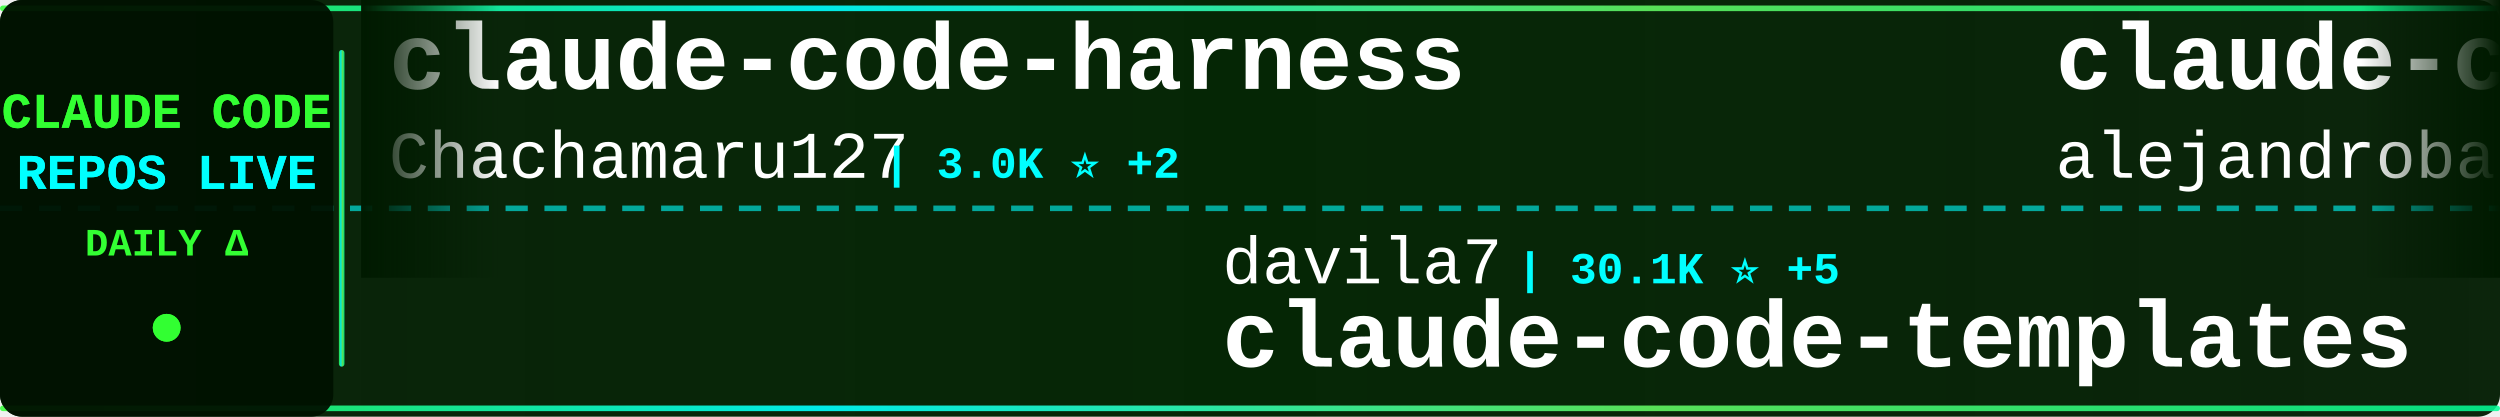
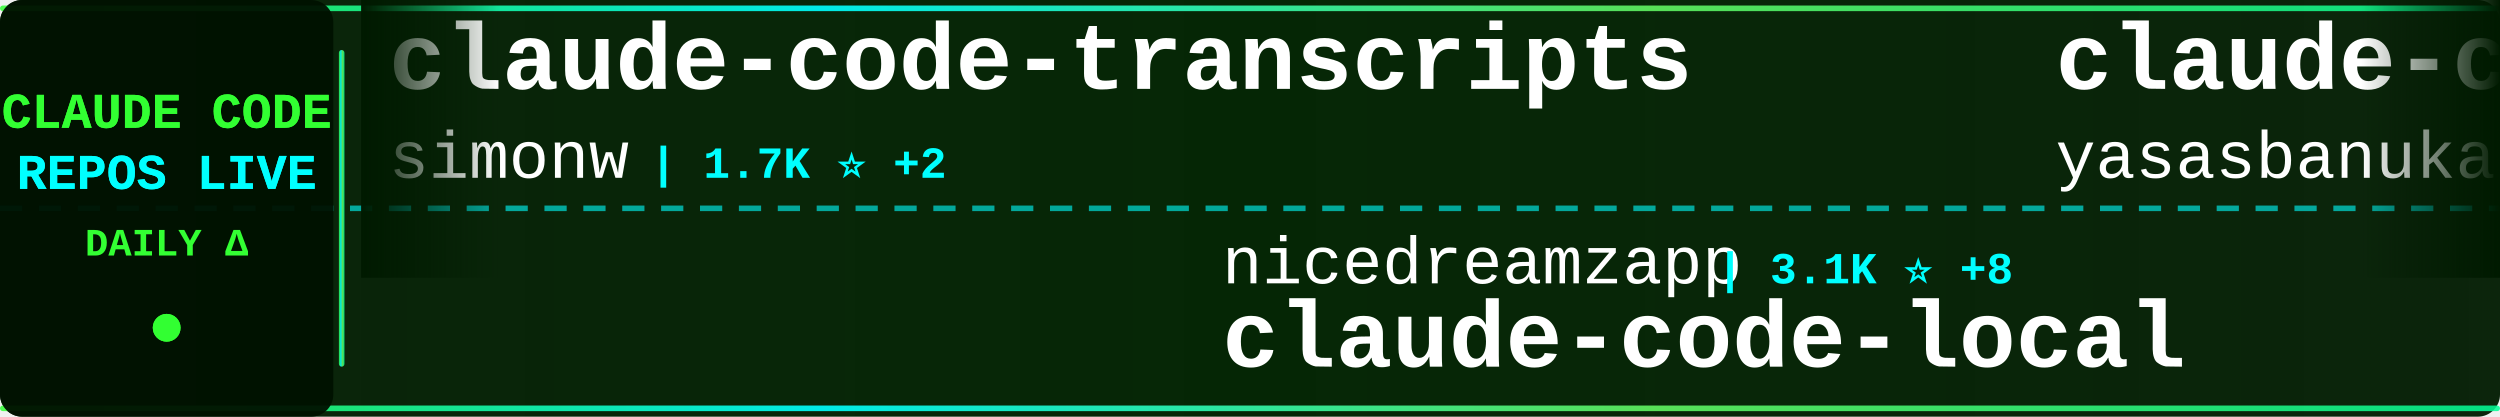
<svg xmlns="http://www.w3.org/2000/svg" width="900" height="150">
  <defs>
    <linearGradient id="tickerBg" x1="0%" y1="0%" x2="100%" y2="0%">
      <stop offset="0%" style="stop-color:#001a00;stop-opacity:0.95" />
      <stop offset="50%" style="stop-color:#002200;stop-opacity:0.98" />
      <stop offset="100%" style="stop-color:#001a00;stop-opacity:0.95" />
    </linearGradient>
    <linearGradient id="borderGrad" x1="0%" y1="0%" x2="100%" y2="0%">
      <stop offset="0%" style="stop-color:#33ff33;stop-opacity:0.85">
        <animate attributeName="stop-opacity" values="0.85;1;0.85" dur="2s" repeatCount="indefinite" />
      </stop>
      <stop offset="33%" style="stop-color:#00ffff;stop-opacity:0.9">
        <animate attributeName="stop-opacity" values="0.9;1;0.9" dur="2.2s" repeatCount="indefinite" />
      </stop>
      <stop offset="66%" style="stop-color:#66ff66;stop-opacity:0.85">
        <animate attributeName="stop-opacity" values="0.85;1;0.85" dur="1.8s" repeatCount="indefinite" />
      </stop>
      <stop offset="100%" style="stop-color:#00ff99;stop-opacity:0.85">
        <animate attributeName="stop-opacity" values="0.85;1;0.85" dur="2s" repeatCount="indefinite" />
      </stop>
    </linearGradient>
    <filter id="textGlow">
      <feGaussianBlur stdDeviation="0.1" result="coloredBlur" />
      <feMerge>
        <feMergeNode in="coloredBlur" />
        <feMergeNode in="SourceGraphic" />
      </feMerge>
    </filter>
    <filter id="metricGlow">
      <feGaussianBlur stdDeviation="0.2" result="coloredBlur" />
      <feMerge>
        <feMergeNode in="coloredBlur" />
        <feMergeNode in="SourceGraphic" />
      </feMerge>
    </filter>
    <linearGradient id="leftFade" x1="0%" y1="0%" x2="100%" y2="0%">
      <stop offset="0%" style="stop-color:#001a00;stop-opacity:1" />
      <stop offset="100%" style="stop-color:#001a00;stop-opacity:0" />
    </linearGradient>
    <linearGradient id="rightFade" x1="0%" y1="0%" x2="100%" y2="0%">
      <stop offset="0%" style="stop-color:#001a00;stop-opacity:0" />
      <stop offset="100%" style="stop-color:#001a00;stop-opacity:1" />
    </linearGradient>
  </defs>
  <rect width="900" height="150" fill="url(#tickerBg)" rx="8" />
  <rect x="0" y="2" width="900" height="2" fill="url(#borderGrad)" rx="1" />
  <rect x="0" y="146" width="900" height="2" fill="url(#borderGrad)" rx="1" />
  <line x1="0" y1="75" x2="900" y2="75" stroke="#00ffff" stroke-width="2" stroke-dasharray="8 6" opacity="0.6" />
  <rect x="0" y="0" width="120" height="150" fill="#001100" opacity="0.95" rx="8" />
  <text x="60" y="46" font-family="'Courier New', monospace" font-size="18" font-weight="bold" fill="#33ff33" text-anchor="middle" filter="url(#textGlow)">
    CLAUDE CODE
  </text>
  <text x="60" y="68" font-family="'Courier New', monospace" font-size="18" font-weight="bold" fill="#00ffff" text-anchor="middle" filter="url(#textGlow)">
    REPOS LIVE
  </text>
  <text x="60" y="92" font-family="'Courier New', monospace" font-size="14" font-weight="bold" fill="#33ff33" text-anchor="middle">
    DAILY Δ
  </text>
  <circle cx="60" cy="118" r="5" fill="#33ff33" filter="url(#metricGlow)">
    <animate attributeName="r" values="4;6;4" dur="1.5s" repeatCount="indefinite" />
    <animate attributeName="opacity" values="0.6;1;0.6" dur="1.5s" repeatCount="indefinite" />
  </circle>
  <rect x="122" y="18" width="2" height="114" fill="url(#borderGrad)" rx="1" />
  <clipPath id="tickerClip">
    <rect x="130" y="0" width="770" height="150" />
  </clipPath>
  <g clip-path="url(#tickerClip)">
    <g id="tickerItems">
      <animateTransform attributeName="transform" attributeType="XML" type="translate" from="0 0" to="-3000 0" dur="54s" repeatCount="indefinite" />
      <g transform="translate(0, 0)">
-         <text x="140" y="32" font-family="'Courier New', monospace" font-size="34" font-weight="bold" fill="#ffffff">claude-code-harness</text>
-         <text x="140" y="64" font-family="'Courier New', monospace" font-size="24" font-weight="normal" fill="#ffffff" opacity="1.0">Chachamaru127</text>
-         <text x="318" y="64" font-family="'Courier New', monospace" font-size="16" font-weight="bold" fill="#00ffff"> | 3.0K ⭐ +2</text>
+         <text x="140" y="32" font-family="'Courier New', monospace" font-size="34" font-weight="bold" fill="#ffffff">claude-code-transcripts</text>
+         <text x="140" y="64" font-family="'Courier New', monospace" font-size="24" font-weight="normal" fill="#ffffff" opacity="1.0">simonw</text>
+         <text x="234" y="64" font-family="'Courier New', monospace" font-size="16" font-weight="bold" fill="#00ffff"> | 1.7K ⭐ +2</text>
      </g>
      <g transform="translate(300, 0)">
-         <text x="140" y="102" font-family="'Courier New', monospace" font-size="24" font-weight="normal" fill="#ffffff" opacity="1.0">davila7</text>
-         <text x="246" y="102" font-family="'Courier New', monospace" font-size="16" font-weight="bold" fill="#00ffff"> | 30.1K ⭐ +5</text>
-         <text x="140" y="132" font-family="'Courier New', monospace" font-size="34" font-weight="bold" fill="#ffffff">claude-code-templates</text>
+         <text x="140" y="102" font-family="'Courier New', monospace" font-size="24" font-weight="normal" fill="#ffffff" opacity="1.0">nicedreamzapp</text>
+         <text x="318" y="102" font-family="'Courier New', monospace" font-size="16" font-weight="bold" fill="#00ffff"> | 3.1K ⭐ +8</text>
+         <text x="140" y="132" font-family="'Courier New', monospace" font-size="34" font-weight="bold" fill="#ffffff">claude-code-local</text>
      </g>
      <g transform="translate(600, 0)">
-         <text x="140" y="32" font-family="'Courier New', monospace" font-size="34" font-weight="bold" fill="#ffffff">claude-code-from-source</text>
-         <text x="140" y="64" font-family="'Courier New', monospace" font-size="24" font-weight="normal" fill="#ffffff" opacity="1.0">alejandrobalderas</text>
-         <text x="366" y="64" font-family="'Courier New', monospace" font-size="16" font-weight="bold" fill="#00ffff"> | 2.7K ⭐</text>
+         <text x="140" y="32" font-family="'Courier New', monospace" font-size="34" font-weight="bold" fill="#ffffff">claude-code</text>
+         <text x="140" y="64" font-family="'Courier New', monospace" font-size="24" font-weight="normal" fill="#ffffff" opacity="1.0">yasasbanukaofficial</text>
+         <text x="390" y="64" font-family="'Courier New', monospace" font-size="16" font-weight="bold" fill="#00ffff"> | 3.9K ⭐ +5</text>
      </g>
      <g transform="translate(900, 0)">
-         <text x="140" y="102" font-family="'Courier New', monospace" font-size="24" font-weight="normal" fill="#ffffff" opacity="1.0">chauncygu</text>
-         <text x="270" y="102" font-family="'Courier New', monospace" font-size="16" font-weight="bold" fill="#00ffff"> | 2.8K ⭐ +1</text>
-         <text x="140" y="132" font-family="'Courier New', monospace" font-size="34" font-weight="bold" fill="#ffffff">collection-claude-code-s...</text>
+         <text x="140" y="102" font-family="'Courier New', monospace" font-size="24" font-weight="normal" fill="#ffffff" opacity="1.0">AprilNEA</text>
+         <text x="258" y="102" font-family="'Courier New', monospace" font-size="16" font-weight="bold" fill="#00ffff"> | 394 ⭐</text>
+         <text x="140" y="132" font-family="'Courier New', monospace" font-size="34" font-weight="bold" fill="#ffffff">claude-code-source</text>
      </g>
      <g transform="translate(1200, 0)">
-         <text x="140" y="32" font-family="'Courier New', monospace" font-size="34" font-weight="bold" fill="#ffffff">claude-code-book</text>
-         <text x="140" y="64" font-family="'Courier New', monospace" font-size="24" font-weight="normal" fill="#ffffff" opacity="1.0">lintsinghua</text>
-         <text x="294" y="64" font-family="'Courier New', monospace" font-size="16" font-weight="bold" fill="#00ffff"> | 4.0K ⭐ +3</text>
+         <text x="140" y="32" font-family="'Courier New', monospace" font-size="34" font-weight="bold" fill="#ffffff">claude-code</text>
+         <text x="140" y="64" font-family="'Courier New', monospace" font-size="24" font-weight="normal" fill="#ffffff" opacity="1.0">RishabhK103</text>
+         <text x="294" y="64" font-family="'Courier New', monospace" font-size="16" font-weight="bold" fill="#00ffff"> | 105 ⭐</text>
      </g>
      <g transform="translate(1500, 0)">
-         <text x="140" y="102" font-family="'Courier New', monospace" font-size="24" font-weight="normal" fill="#ffffff" opacity="1.0">disler</text>
-         <text x="234" y="102" font-family="'Courier New', monospace" font-size="16" font-weight="bold" fill="#00ffff"> | 3.9K ⭐</text>
-         <text x="140" y="132" font-family="'Courier New', monospace" font-size="34" font-weight="bold" fill="#ffffff">claude-code-hooks-master...</text>
+         <text x="140" y="102" font-family="'Courier New', monospace" font-size="24" font-weight="normal" fill="#ffffff" opacity="1.0">Piebald-AI</text>
+         <text x="282" y="102" font-family="'Courier New', monospace" font-size="16" font-weight="bold" fill="#00ffff"> | 12.2K ⭐ +3</text>
+         <text x="140" y="132" font-family="'Courier New', monospace" font-size="34" font-weight="bold" fill="#ffffff">claude-code-system-promp...</text>
      </g>
      <g transform="translate(1800, 0)">
        <text x="140" y="32" font-family="'Courier New', monospace" font-size="34" font-weight="bold" fill="#ffffff">claude-code</text>
-         <text x="140" y="64" font-family="'Courier New', monospace" font-size="24" font-weight="normal" fill="#ffffff" opacity="1.0">yasasbanukaofficial</text>
-         <text x="390" y="64" font-family="'Courier New', monospace" font-size="16" font-weight="bold" fill="#00ffff"> | 3.9K ⭐</text>
+         <text x="140" y="64" font-family="'Courier New', monospace" font-size="24" font-weight="normal" fill="#ffffff" opacity="1.0">mehmoodosman</text>
+         <text x="306" y="64" font-family="'Courier New', monospace" font-size="16" font-weight="bold" fill="#00ffff"> | 172 ⭐</text>
      </g>
      <g transform="translate(2100, 0)">
-         <text x="140" y="102" font-family="'Courier New', monospace" font-size="24" font-weight="normal" fill="#ffffff" opacity="1.0">mehmoodosman</text>
-         <text x="306" y="102" font-family="'Courier New', monospace" font-size="16" font-weight="bold" fill="#00ffff"> | 172 ⭐</text>
-         <text x="140" y="132" font-family="'Courier New', monospace" font-size="34" font-weight="bold" fill="#ffffff">claude-code</text>
+         <text x="140" y="102" font-family="'Courier New', monospace" font-size="24" font-weight="normal" fill="#ffffff" opacity="1.0">jqueryscript</text>
+         <text x="306" y="102" font-family="'Courier New', monospace" font-size="16" font-weight="bold" fill="#00ffff"> | 486 ⭐</text>
+         <text x="140" y="132" font-family="'Courier New', monospace" font-size="34" font-weight="bold" fill="#ffffff">awesome-claude-code</text>
      </g>
      <g transform="translate(2400, 0)">
-         <text x="140" y="32" font-family="'Courier New', monospace" font-size="34" font-weight="bold" fill="#ffffff">claude-code-prompts</text>
-         <text x="140" y="64" font-family="'Courier New', monospace" font-size="24" font-weight="normal" fill="#ffffff" opacity="1.0">repowise-dev</text>
-         <text x="306" y="64" font-family="'Courier New', monospace" font-size="16" font-weight="bold" fill="#00ffff"> | 1.2K ⭐</text>
+         <text x="140" y="32" font-family="'Courier New', monospace" font-size="34" font-weight="bold" fill="#ffffff">claude-code</text>
+         <text x="140" y="64" font-family="'Courier New', monospace" font-size="24" font-weight="normal" fill="#ffffff" opacity="1.0">T-Lab-CUHKSZ</text>
+         <text x="306" y="64" font-family="'Courier New', monospace" font-size="16" font-weight="bold" fill="#00ffff"> | 327 ⭐</text>
      </g>
      <g transform="translate(2700, 0)">
-         <text x="140" y="102" font-family="'Courier New', monospace" font-size="24" font-weight="normal" fill="#ffffff" opacity="1.0">musistudio</text>
-         <text x="282" y="102" font-family="'Courier New', monospace" font-size="16" font-weight="bold" fill="#00ffff"> | 36.4K ⭐ +14</text>
-         <text x="140" y="132" font-family="'Courier New', monospace" font-size="34" font-weight="bold" fill="#ffffff">claude-code-router</text>
+         <text x="140" y="102" font-family="'Courier New', monospace" font-size="24" font-weight="normal" fill="#ffffff" opacity="1.0">ding113</text>
+         <text x="246" y="102" font-family="'Courier New', monospace" font-size="16" font-weight="bold" fill="#00ffff"> | 3.3K ⭐</text>
+         <text x="140" y="132" font-family="'Courier New', monospace" font-size="34" font-weight="bold" fill="#ffffff">claude-code-hub</text>
      </g>
      <g transform="translate(3000, 0)">
-         <text x="140" y="32" font-family="'Courier New', monospace" font-size="34" font-weight="bold" fill="#ffffff">claude-code-harness</text>
-         <text x="140" y="64" font-family="'Courier New', monospace" font-size="24" font-weight="normal" fill="#ffffff" opacity="1.0">Chachamaru127</text>
-         <text x="318" y="64" font-family="'Courier New', monospace" font-size="16" font-weight="bold" fill="#00ffff"> | 3.0K ⭐ +2</text>
+         <text x="140" y="32" font-family="'Courier New', monospace" font-size="34" font-weight="bold" fill="#ffffff">claude-code-transcripts</text>
+         <text x="140" y="64" font-family="'Courier New', monospace" font-size="24" font-weight="normal" fill="#ffffff" opacity="1.0">simonw</text>
+         <text x="234" y="64" font-family="'Courier New', monospace" font-size="16" font-weight="bold" fill="#00ffff"> | 1.7K ⭐ +2</text>
      </g>
      <g transform="translate(3300, 0)">
-         <text x="140" y="102" font-family="'Courier New', monospace" font-size="24" font-weight="normal" fill="#ffffff" opacity="1.0">davila7</text>
-         <text x="246" y="102" font-family="'Courier New', monospace" font-size="16" font-weight="bold" fill="#00ffff"> | 30.1K ⭐ +5</text>
-         <text x="140" y="132" font-family="'Courier New', monospace" font-size="34" font-weight="bold" fill="#ffffff">claude-code-templates</text>
+         <text x="140" y="102" font-family="'Courier New', monospace" font-size="24" font-weight="normal" fill="#ffffff" opacity="1.0">nicedreamzapp</text>
+         <text x="318" y="102" font-family="'Courier New', monospace" font-size="16" font-weight="bold" fill="#00ffff"> | 3.1K ⭐ +8</text>
+         <text x="140" y="132" font-family="'Courier New', monospace" font-size="34" font-weight="bold" fill="#ffffff">claude-code-local</text>
      </g>
      <g transform="translate(3600, 0)">
-         <text x="140" y="32" font-family="'Courier New', monospace" font-size="34" font-weight="bold" fill="#ffffff">claude-code-from-source</text>
-         <text x="140" y="64" font-family="'Courier New', monospace" font-size="24" font-weight="normal" fill="#ffffff" opacity="1.0">alejandrobalderas</text>
-         <text x="366" y="64" font-family="'Courier New', monospace" font-size="16" font-weight="bold" fill="#00ffff"> | 2.7K ⭐</text>
+         <text x="140" y="32" font-family="'Courier New', monospace" font-size="34" font-weight="bold" fill="#ffffff">claude-code</text>
+         <text x="140" y="64" font-family="'Courier New', monospace" font-size="24" font-weight="normal" fill="#ffffff" opacity="1.0">yasasbanukaofficial</text>
+         <text x="390" y="64" font-family="'Courier New', monospace" font-size="16" font-weight="bold" fill="#00ffff"> | 3.9K ⭐ +5</text>
      </g>
      <g transform="translate(3900, 0)">
-         <text x="140" y="102" font-family="'Courier New', monospace" font-size="24" font-weight="normal" fill="#ffffff" opacity="1.0">chauncygu</text>
-         <text x="270" y="102" font-family="'Courier New', monospace" font-size="16" font-weight="bold" fill="#00ffff"> | 2.8K ⭐ +1</text>
-         <text x="140" y="132" font-family="'Courier New', monospace" font-size="34" font-weight="bold" fill="#ffffff">collection-claude-code-s...</text>
+         <text x="140" y="102" font-family="'Courier New', monospace" font-size="24" font-weight="normal" fill="#ffffff" opacity="1.0">AprilNEA</text>
+         <text x="258" y="102" font-family="'Courier New', monospace" font-size="16" font-weight="bold" fill="#00ffff"> | 394 ⭐</text>
+         <text x="140" y="132" font-family="'Courier New', monospace" font-size="34" font-weight="bold" fill="#ffffff">claude-code-source</text>
      </g>
    </g>
  </g>
  <rect x="130" y="0" width="50" height="100" fill="url(#leftFade)" />
  <rect x="850" y="0" width="50" height="100" fill="url(#rightFade)" />
</svg>
